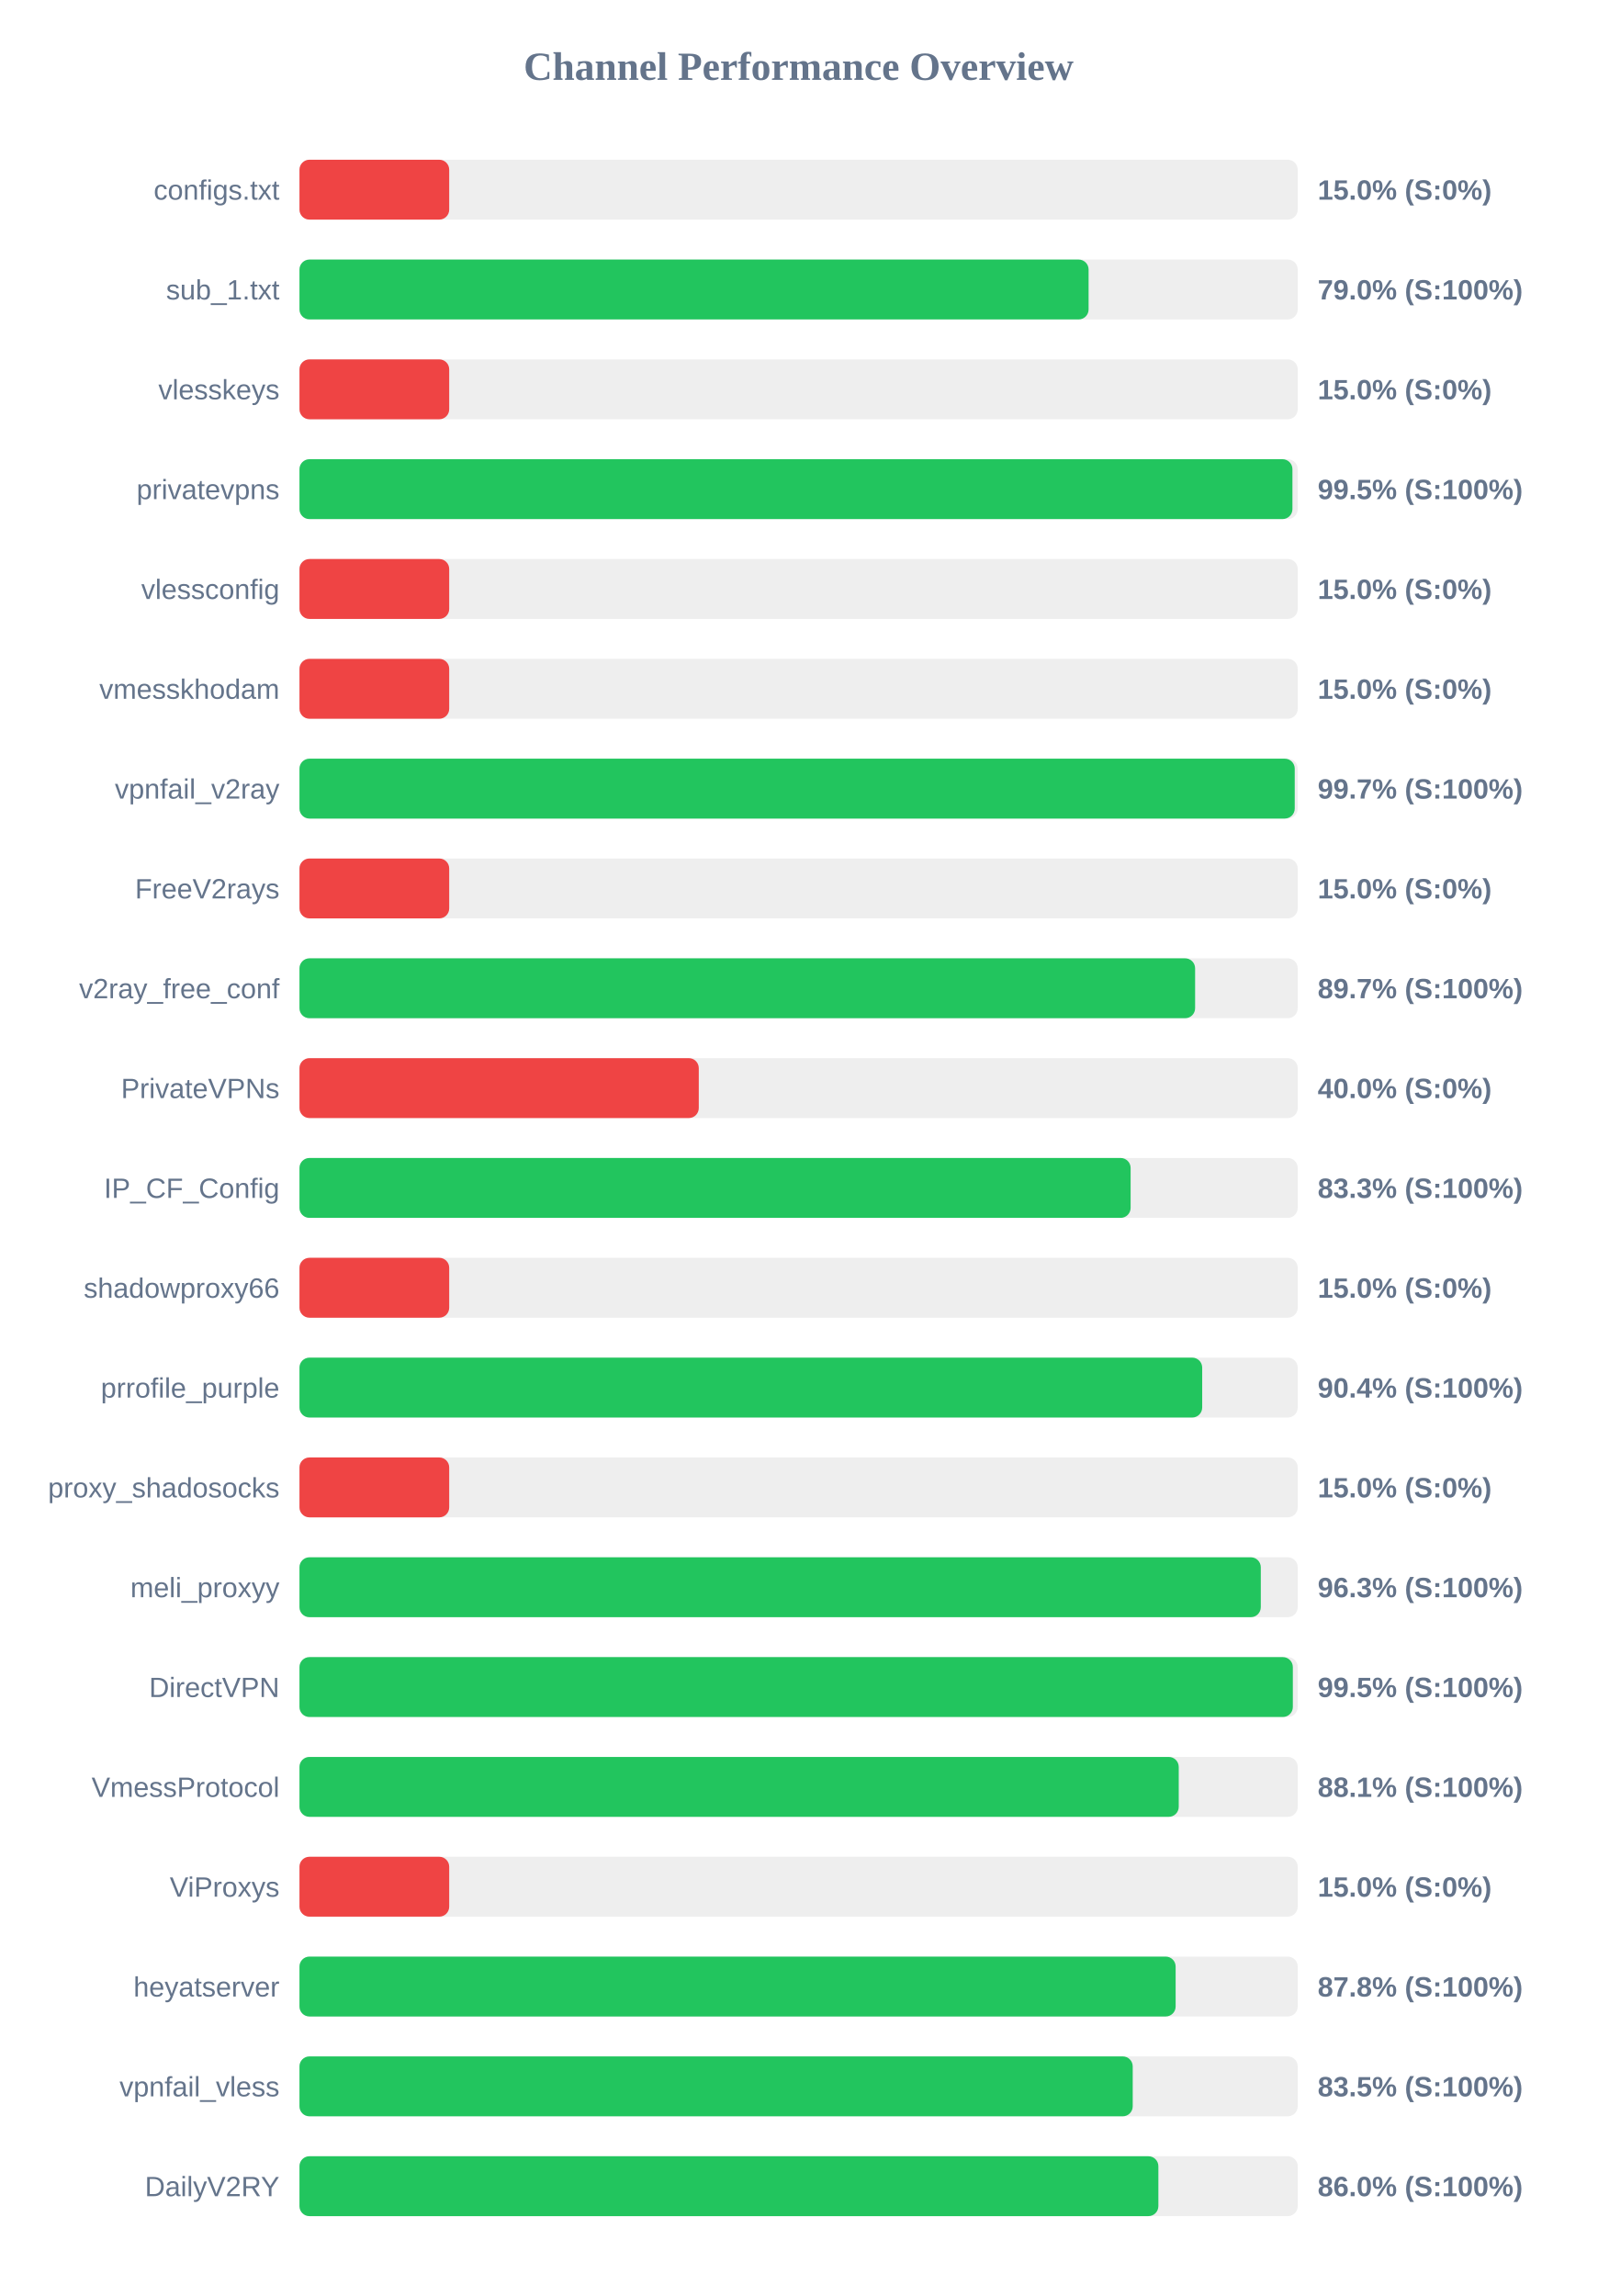
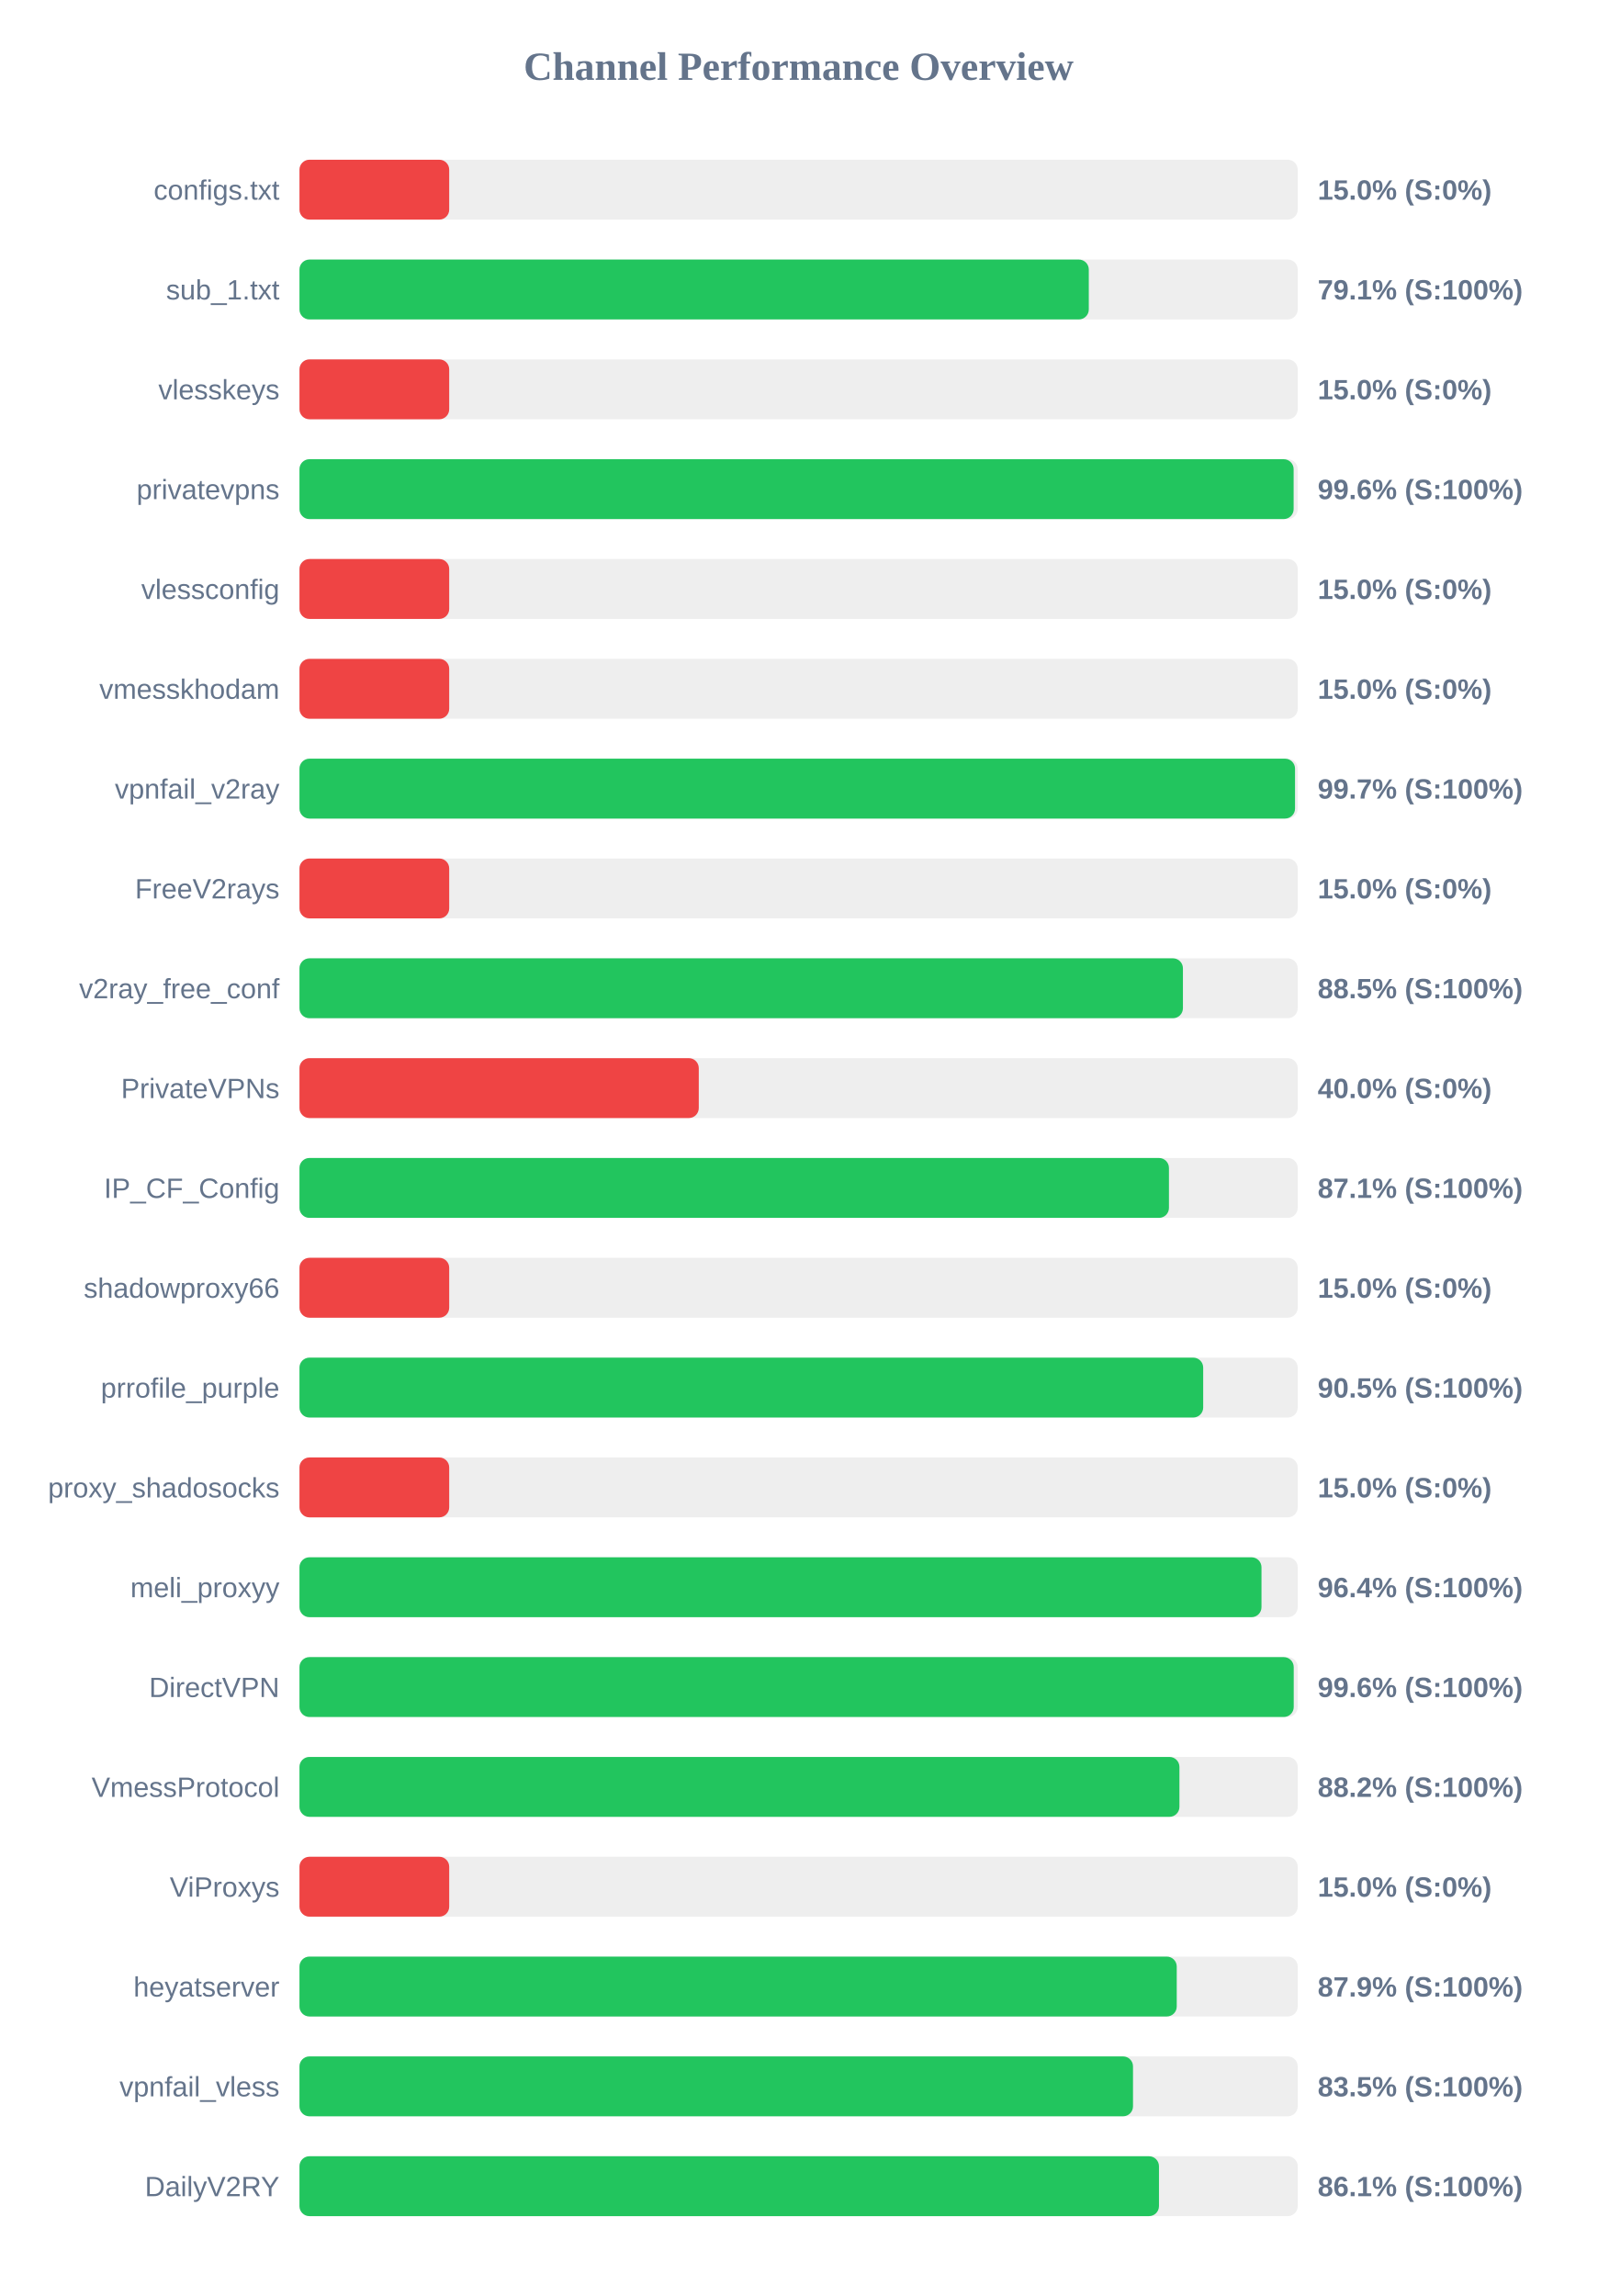
<svg xmlns="http://www.w3.org/2000/svg" width="800" height="1150" version="1.1">
  <style>
        .row { font: 14px Arial; fill: #64748b; }
        .score { font: bold 14px Arial; fill: #64748b; }
    </style>
  <text x="400" y="40" text-anchor="middle" font-size="20px" font-weight="bold" fill="#64748b">Channel Performance Overview</text>
  <rect x="150" y="80" width="500" height="30" fill="#eee" rx="5" />
  <rect x="150" y="80" width="75.0" height="30" fill="#ef4444" rx="5" />
  <text x="140" y="100" text-anchor="end" class="row">configs.txt</text>
  <text x="660" y="100" text-anchor="start" class="score">15.0% (S:0%)</text>
  <rect x="150" y="130" width="500" height="30" fill="#eee" rx="5" />
-   <rect x="150" y="130" width="395.25" height="30" fill="#22c55e" rx="5" />
+   <rect x="150" y="130" width="395.35" height="30" fill="#22c55e" rx="5" />
  <text x="140" y="150" text-anchor="end" class="row">sub_1.txt</text>
-   <text x="660" y="150" text-anchor="start" class="score">79.0% (S:100%)</text>
+   <text x="660" y="150" text-anchor="start" class="score">79.1% (S:100%)</text>
  <rect x="150" y="180" width="500" height="30" fill="#eee" rx="5" />
  <rect x="150" y="180" width="75.0" height="30" fill="#ef4444" rx="5" />
  <text x="140" y="200" text-anchor="end" class="row">vlesskeys</text>
  <text x="660" y="200" text-anchor="start" class="score">15.0% (S:0%)</text>
  <rect x="150" y="230" width="500" height="30" fill="#eee" rx="5" />
-   <rect x="150" y="230" width="497.35" height="30" fill="#22c55e" rx="5" />
+   <rect x="150" y="230" width="497.95" height="30" fill="#22c55e" rx="5" />
  <text x="140" y="250" text-anchor="end" class="row">privatevpns</text>
-   <text x="660" y="250" text-anchor="start" class="score">99.5% (S:100%)</text>
+   <text x="660" y="250" text-anchor="start" class="score">99.6% (S:100%)</text>
  <rect x="150" y="280" width="500" height="30" fill="#eee" rx="5" />
  <rect x="150" y="280" width="75.0" height="30" fill="#ef4444" rx="5" />
  <text x="140" y="300" text-anchor="end" class="row">vlessconfig</text>
  <text x="660" y="300" text-anchor="start" class="score">15.0% (S:0%)</text>
  <rect x="150" y="330" width="500" height="30" fill="#eee" rx="5" />
  <rect x="150" y="330" width="75.0" height="30" fill="#ef4444" rx="5" />
  <text x="140" y="350" text-anchor="end" class="row">vmesskhodam</text>
  <text x="660" y="350" text-anchor="start" class="score">15.0% (S:0%)</text>
  <rect x="150" y="380" width="500" height="30" fill="#eee" rx="5" />
-   <rect x="150" y="380" width="498.5" height="30" fill="#22c55e" rx="5" />
+   <rect x="150" y="380" width="498.65" height="30" fill="#22c55e" rx="5" />
  <text x="140" y="400" text-anchor="end" class="row">vpnfail_v2ray</text>
  <text x="660" y="400" text-anchor="start" class="score">99.7% (S:100%)</text>
  <rect x="150" y="430" width="500" height="30" fill="#eee" rx="5" />
  <rect x="150" y="430" width="75.0" height="30" fill="#ef4444" rx="5" />
  <text x="140" y="450" text-anchor="end" class="row">FreeV2rays</text>
  <text x="660" y="450" text-anchor="start" class="score">15.0% (S:0%)</text>
  <rect x="150" y="480" width="500" height="30" fill="#eee" rx="5" />
-   <rect x="150" y="480" width="448.6" height="30" fill="#22c55e" rx="5" />
+   <rect x="150" y="480" width="442.5" height="30" fill="#22c55e" rx="5" />
  <text x="140" y="500" text-anchor="end" class="row">v2ray_free_conf</text>
-   <text x="660" y="500" text-anchor="start" class="score">89.7% (S:100%)</text>
+   <text x="660" y="500" text-anchor="start" class="score">88.5% (S:100%)</text>
  <rect x="150" y="530" width="500" height="30" fill="#eee" rx="5" />
  <rect x="150" y="530" width="200.0" height="30" fill="#ef4444" rx="5" />
  <text x="140" y="550" text-anchor="end" class="row">PrivateVPNs</text>
  <text x="660" y="550" text-anchor="start" class="score">40.0% (S:0%)</text>
  <rect x="150" y="580" width="500" height="30" fill="#eee" rx="5" />
-   <rect x="150" y="580" width="416.3" height="30" fill="#22c55e" rx="5" />
+   <rect x="150" y="580" width="435.5" height="30" fill="#22c55e" rx="5" />
  <text x="140" y="600" text-anchor="end" class="row">IP_CF_Config</text>
-   <text x="660" y="600" text-anchor="start" class="score">83.3% (S:100%)</text>
+   <text x="660" y="600" text-anchor="start" class="score">87.1% (S:100%)</text>
  <rect x="150" y="630" width="500" height="30" fill="#eee" rx="5" />
  <rect x="150" y="630" width="75.0" height="30" fill="#ef4444" rx="5" />
  <text x="140" y="650" text-anchor="end" class="row">shadowproxy66</text>
  <text x="660" y="650" text-anchor="start" class="score">15.0% (S:0%)</text>
  <rect x="150" y="680" width="500" height="30" fill="#eee" rx="5" />
-   <rect x="150" y="680" width="452.15" height="30" fill="#22c55e" rx="5" />
+   <rect x="150" y="680" width="452.65" height="30" fill="#22c55e" rx="5" />
  <text x="140" y="700" text-anchor="end" class="row">prrofile_purple</text>
-   <text x="660" y="700" text-anchor="start" class="score">90.4% (S:100%)</text>
+   <text x="660" y="700" text-anchor="start" class="score">90.5% (S:100%)</text>
  <rect x="150" y="730" width="500" height="30" fill="#eee" rx="5" />
  <rect x="150" y="730" width="75.0" height="30" fill="#ef4444" rx="5" />
  <text x="140" y="750" text-anchor="end" class="row">proxy_shadosocks</text>
  <text x="660" y="750" text-anchor="start" class="score">15.0% (S:0%)</text>
  <rect x="150" y="780" width="500" height="30" fill="#eee" rx="5" />
-   <rect x="150" y="780" width="481.5" height="30" fill="#22c55e" rx="5" />
+   <rect x="150" y="780" width="481.85" height="30" fill="#22c55e" rx="5" />
  <text x="140" y="800" text-anchor="end" class="row">meli_proxyy</text>
-   <text x="660" y="800" text-anchor="start" class="score">96.3% (S:100%)</text>
+   <text x="660" y="800" text-anchor="start" class="score">96.4% (S:100%)</text>
  <rect x="150" y="830" width="500" height="30" fill="#eee" rx="5" />
-   <rect x="150" y="830" width="497.55" height="30" fill="#22c55e" rx="5" />
+   <rect x="150" y="830" width="498.0" height="30" fill="#22c55e" rx="5" />
  <text x="140" y="850" text-anchor="end" class="row">DirectVPN</text>
-   <text x="660" y="850" text-anchor="start" class="score">99.5% (S:100%)</text>
+   <text x="660" y="850" text-anchor="start" class="score">99.6% (S:100%)</text>
  <rect x="150" y="880" width="500" height="30" fill="#eee" rx="5" />
-   <rect x="150" y="880" width="440.4" height="30" fill="#22c55e" rx="5" />
+   <rect x="150" y="880" width="440.75" height="30" fill="#22c55e" rx="5" />
  <text x="140" y="900" text-anchor="end" class="row">VmessProtocol</text>
-   <text x="660" y="900" text-anchor="start" class="score">88.1% (S:100%)</text>
+   <text x="660" y="900" text-anchor="start" class="score">88.2% (S:100%)</text>
  <rect x="150" y="930" width="500" height="30" fill="#eee" rx="5" />
  <rect x="150" y="930" width="75.0" height="30" fill="#ef4444" rx="5" />
  <text x="140" y="950" text-anchor="end" class="row">ViProxys</text>
  <text x="660" y="950" text-anchor="start" class="score">15.0% (S:0%)</text>
  <rect x="150" y="980" width="500" height="30" fill="#eee" rx="5" />
-   <rect x="150" y="980" width="438.85" height="30" fill="#22c55e" rx="5" />
+   <rect x="150" y="980" width="439.4" height="30" fill="#22c55e" rx="5" />
  <text x="140" y="1000" text-anchor="end" class="row">heyatserver</text>
-   <text x="660" y="1000" text-anchor="start" class="score">87.8% (S:100%)</text>
+   <text x="660" y="1000" text-anchor="start" class="score">87.9% (S:100%)</text>
  <rect x="150" y="1030" width="500" height="30" fill="#eee" rx="5" />
-   <rect x="150" y="1030" width="417.35" height="30" fill="#22c55e" rx="5" />
+   <rect x="150" y="1030" width="417.5" height="30" fill="#22c55e" rx="5" />
  <text x="140" y="1050" text-anchor="end" class="row">vpnfail_vless</text>
  <text x="660" y="1050" text-anchor="start" class="score">83.5% (S:100%)</text>
  <rect x="150" y="1080" width="500" height="30" fill="#eee" rx="5" />
-   <rect x="150" y="1080" width="430.2" height="30" fill="#22c55e" rx="5" />
+   <rect x="150" y="1080" width="430.5" height="30" fill="#22c55e" rx="5" />
  <text x="140" y="1100" text-anchor="end" class="row">DailyV2RY</text>
-   <text x="660" y="1100" text-anchor="start" class="score">86.0% (S:100%)</text>
+   <text x="660" y="1100" text-anchor="start" class="score">86.1% (S:100%)</text>
</svg>
